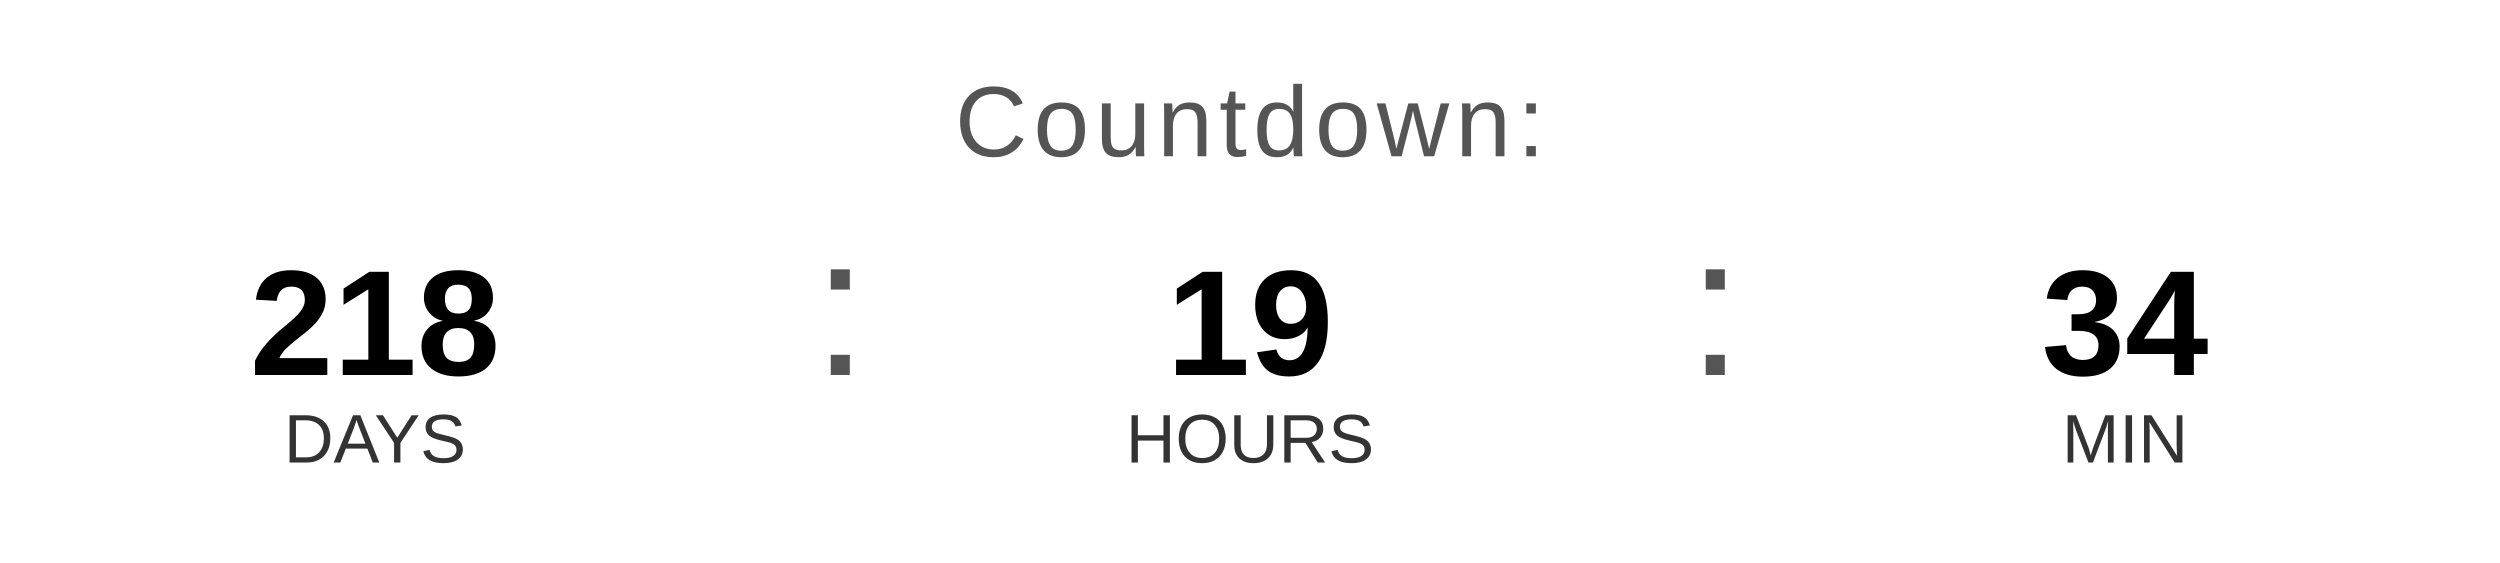
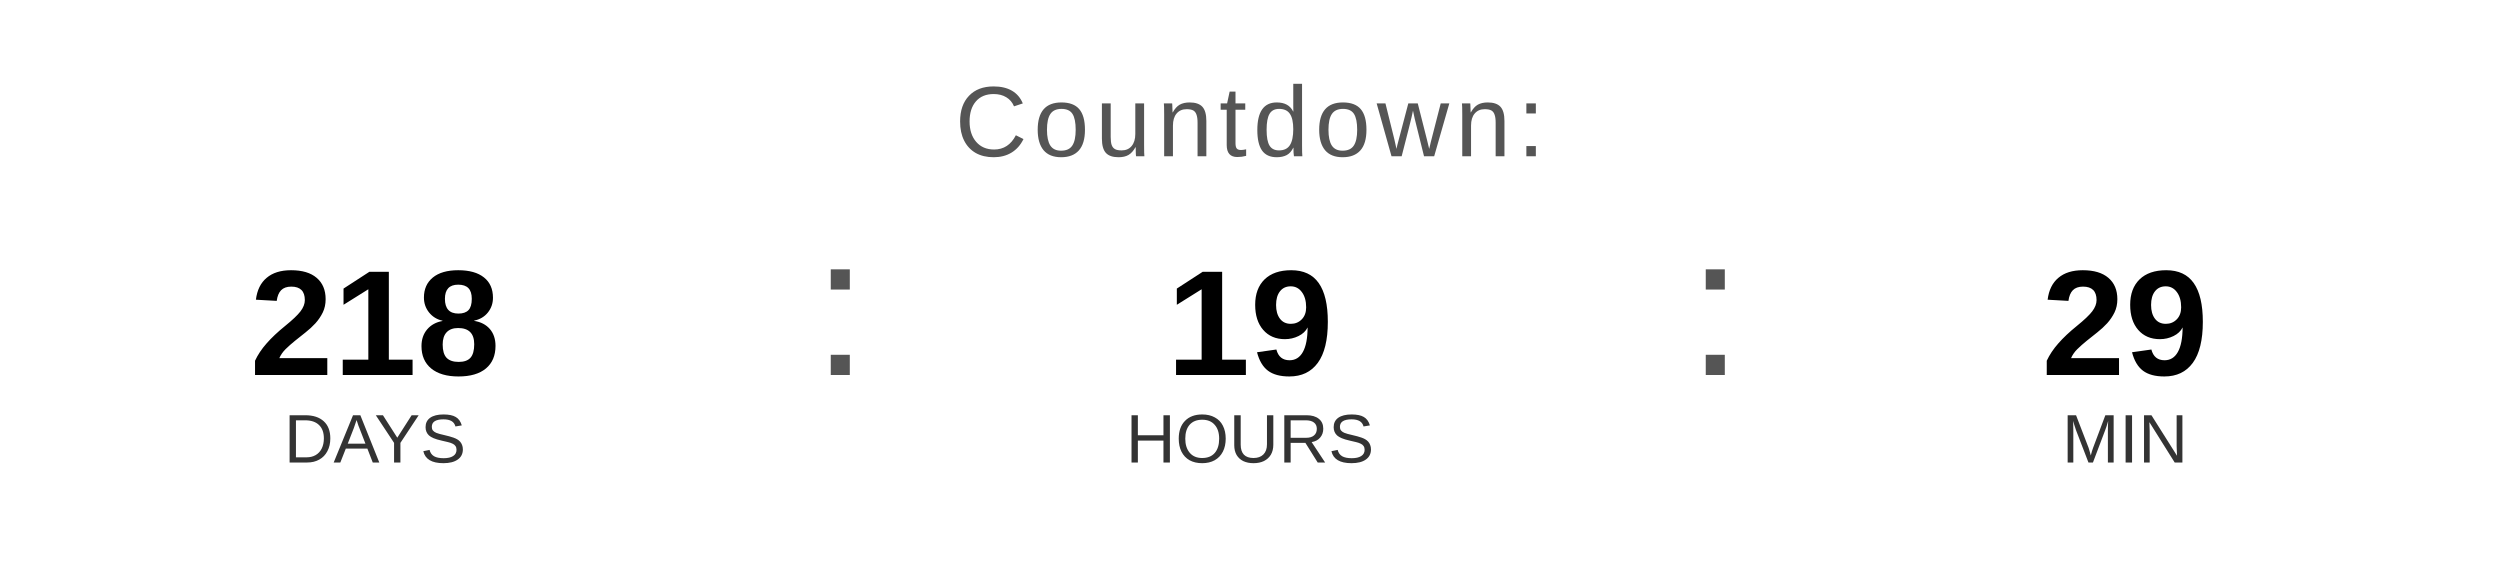
<svg xmlns="http://www.w3.org/2000/svg" width="400" height="90" viewBox="0 0 400 90">
  <text x="200" y="25" font-family="Arial, Helvetica, sans-serif" font-size="16" fill="#555555" text-anchor="middle" letter-spacing="1">
    Countdown:
  </text>
  <text x="60" y="60" font-family="Arial, Helvetica, sans-serif" font-size="24" font-weight="bold" fill="#000000" text-anchor="middle">218</text>
  <text x="60" y="74" font-family="Arial, Helvetica, sans-serif" font-size="11" fill="#333333" text-anchor="middle">DAYS</text>
  <text x="130" y="60" font-family="Arial, sans-serif" font-size="32" fill="#555555">:</text>
  <text x="200" y="60" font-family="Arial, Helvetica, sans-serif" font-size="24" font-weight="bold" fill="#000000" text-anchor="middle">19</text>
  <text x="200" y="74" font-family="Arial, Helvetica, sans-serif" font-size="11" fill="#333333" text-anchor="middle">HOURS</text>
  <text x="270" y="60" font-family="Arial, sans-serif" font-size="32" fill="#555555">:</text>
-   <text x="340" y="60" font-family="Arial, Helvetica, sans-serif" font-size="24" font-weight="bold" fill="#000000" text-anchor="middle">34</text>
+   <text x="340" y="60" font-family="Arial, Helvetica, sans-serif" font-size="24" font-weight="bold" fill="#000000" text-anchor="middle">29</text>
  <text x="340" y="74" font-family="Arial, Helvetica, sans-serif" font-size="11" fill="#333333" text-anchor="middle">MIN</text>
</svg>
